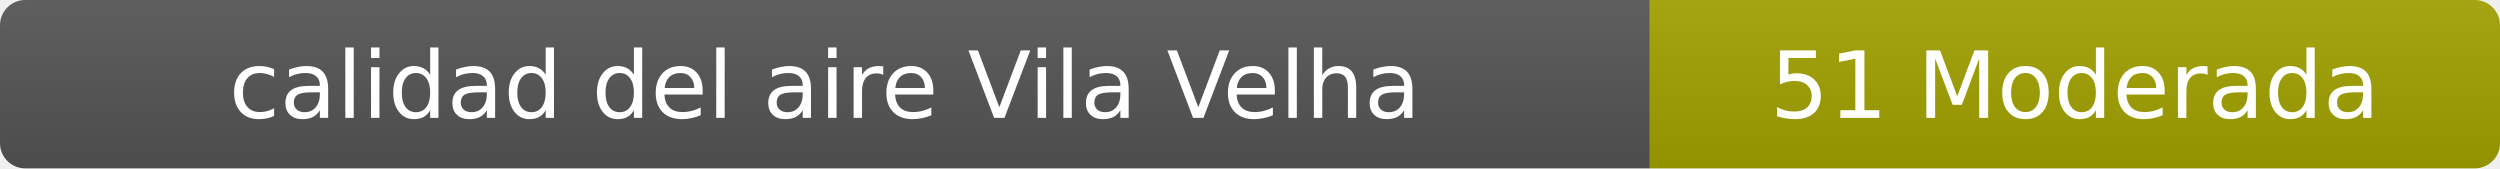
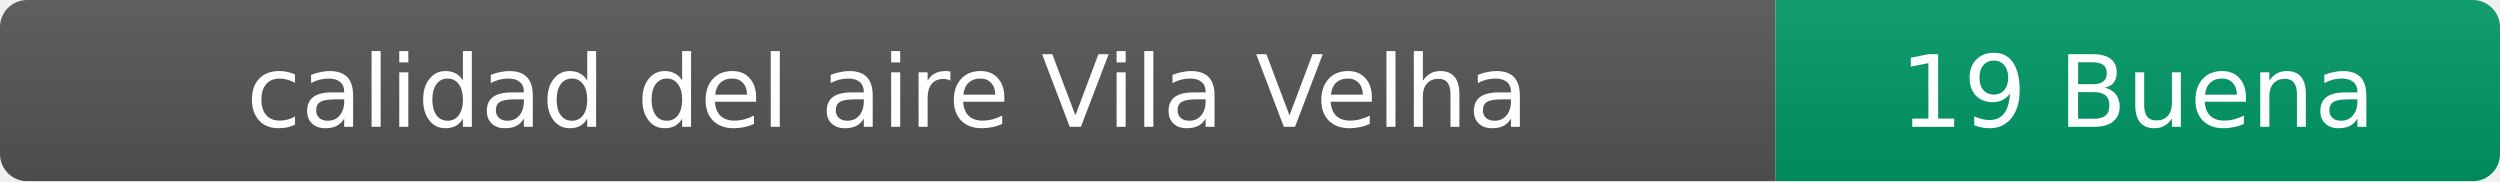
- <svg xmlns="http://www.w3.org/2000/svg" width="297" height="20" role="img" aria-label="calidad del aire: 51 Moderada">
+ <svg xmlns="http://www.w3.org/2000/svg" width="276" height="20" role="img" aria-label="calidad del aire: 19 Buena">
  <linearGradient id="s" x2="0" y2="100%">
    <stop offset="0" stop-color="#bbb" stop-opacity=".1" />
    <stop offset="1" stop-opacity=".1" />
  </linearGradient>
  <clipPath id="r">
-     <rect width="297" height="20" rx="3" fill="#fff" />
+     <rect width="276" height="20" rx="3" fill="#fff" />
  </clipPath>
  <g clip-path="url(#r)">
    <rect width="196" height="20" fill="#555" />
-     <rect x="196" width="101" height="20" fill="#a3a300" />
-     <rect width="297" height="20" fill="url(#s)" />
+     <rect x="196" width="80" height="20" fill="#009966" />
+     <rect width="276" height="20" fill="url(#s)" />
  </g>
  <g fill="#fff" text-anchor="middle" font-family="Verdana,Geneva,DejaVu Sans,sans-serif" font-size="11">
    <text x="98" y="14">calidad del aire Vila Velha</text>
-     <text x="246.5" y="14">51 Moderada</text>
+     <text x="236" y="14">19 Buena</text>
  </g>
</svg>
